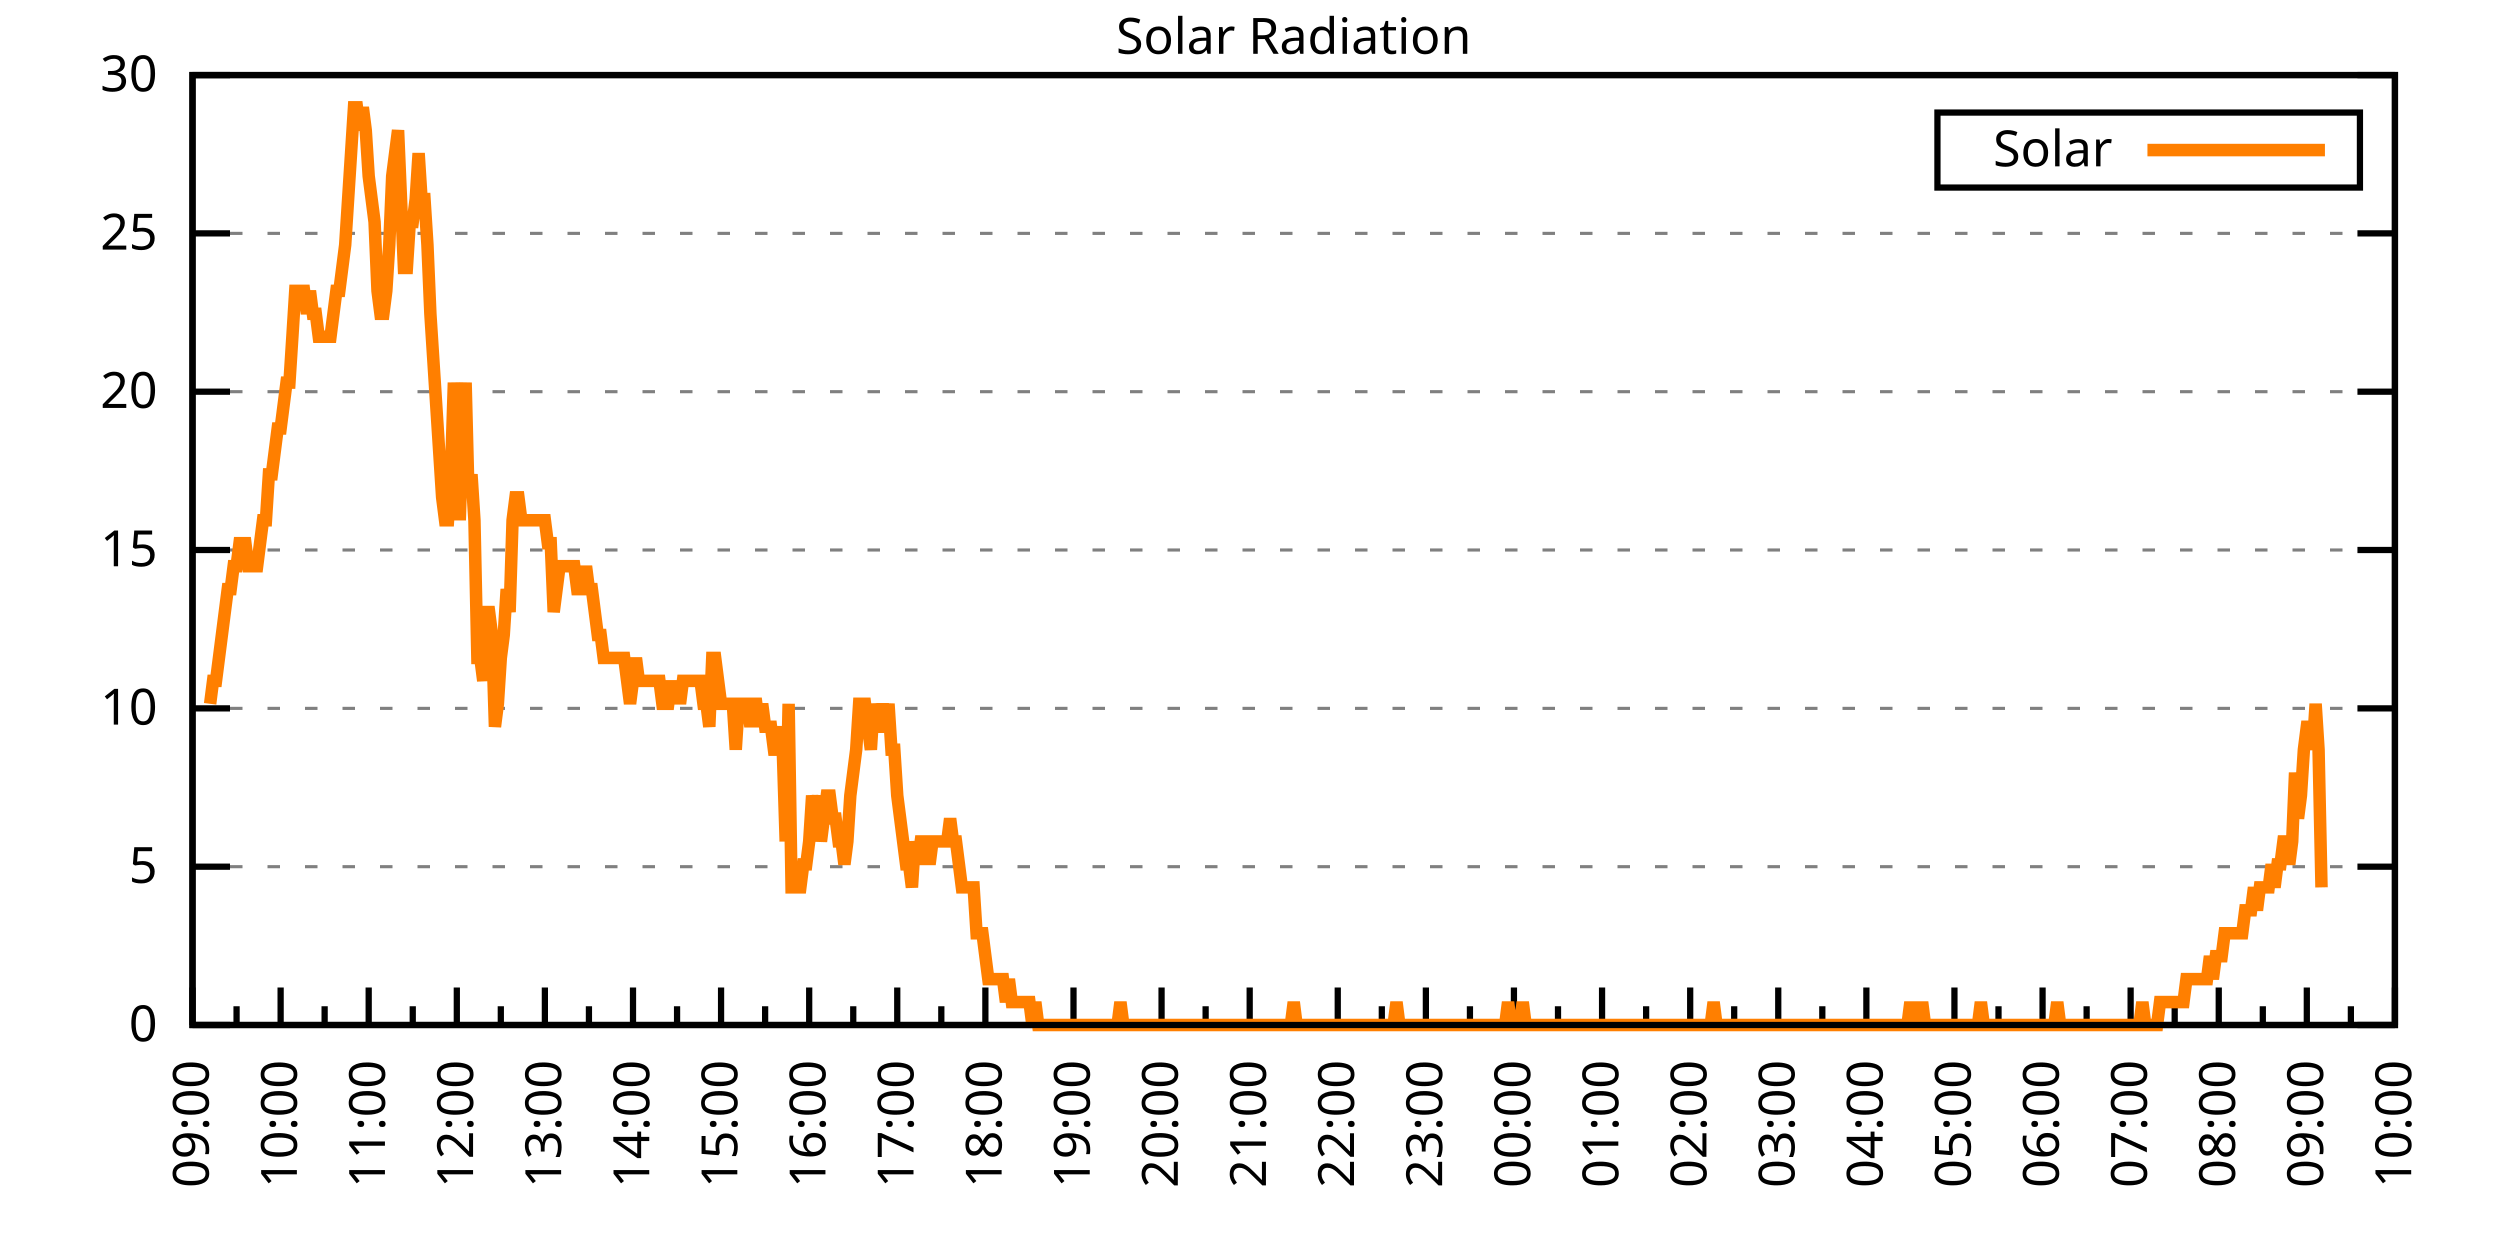
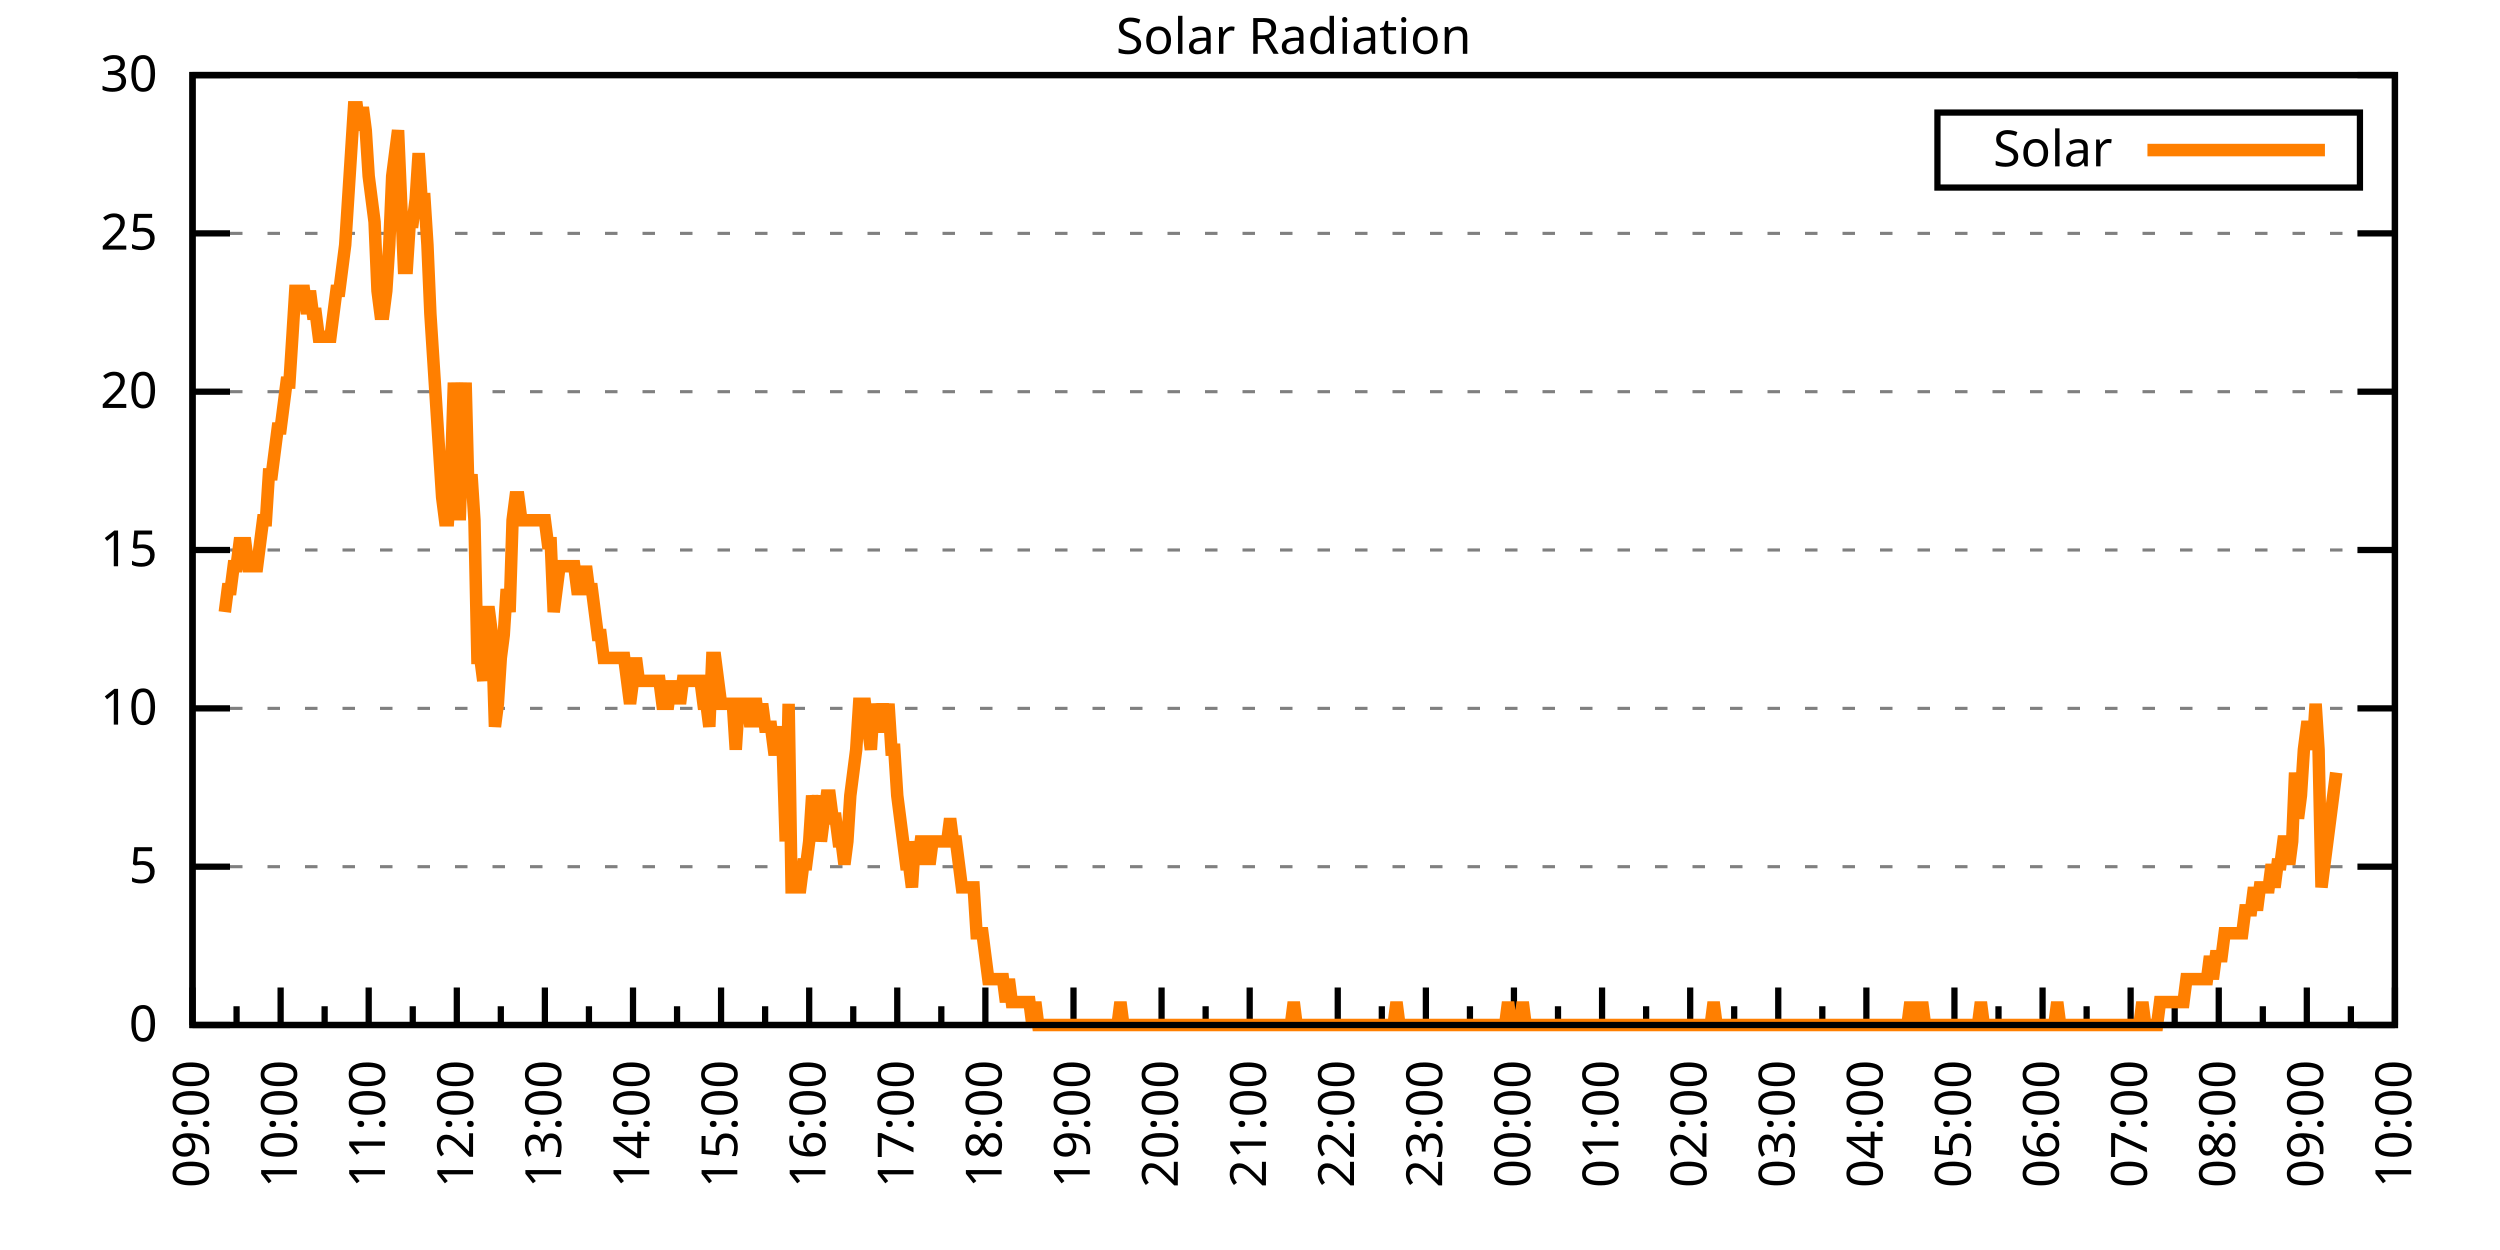
<svg xmlns="http://www.w3.org/2000/svg" xmlns:xlink="http://www.w3.org/1999/xlink" width="400" height="200" viewBox="0 0 400 200">
  <g id="gnuplot_canvas">
    <rect x="0" y="0" width="400" height="200" fill="none" />
    <defs>
      <circle id="gpDot" r="0.5" stroke-width="0.5" stroke="currentColor" />
      <path id="gpPt0" stroke-width="0.333" stroke="currentColor" d="M-1,0 h2 M0,-1 v2" />
      <path id="gpPt1" stroke-width="0.333" stroke="currentColor" d="M-1,-1 L1,1 M1,-1 L-1,1" />
      <path id="gpPt2" stroke-width="0.333" stroke="currentColor" d="M-1,0 L1,0 M0,-1 L0,1 M-1,-1 L1,1 M-1,1 L1,-1" />
      <rect id="gpPt3" stroke-width="0.333" stroke="currentColor" x="-1" y="-1" width="2" height="2" />
      <rect id="gpPt4" stroke-width="0.333" stroke="currentColor" fill="currentColor" x="-1" y="-1" width="2" height="2" />
      <circle id="gpPt5" stroke-width="0.333" stroke="currentColor" cx="0" cy="0" r="1" />
      <use xlink:href="#gpPt5" id="gpPt6" fill="currentColor" stroke="none" />
      <path id="gpPt7" stroke-width="0.333" stroke="currentColor" d="M0,-1.33 L-1.33,0.67 L1.33,0.67 z" />
      <use xlink:href="#gpPt7" id="gpPt8" fill="currentColor" stroke="none" />
      <use xlink:href="#gpPt7" id="gpPt9" stroke="currentColor" transform="rotate(180)" />
      <use xlink:href="#gpPt9" id="gpPt10" fill="currentColor" stroke="none" />
      <use xlink:href="#gpPt3" id="gpPt11" stroke="currentColor" transform="rotate(45)" />
      <use xlink:href="#gpPt11" id="gpPt12" fill="currentColor" stroke="none" />
      <path id="gpPt13" stroke-width="0.333" stroke="currentColor" d="M0,1.330 L1.265,0.411 L0.782,-1.067 L-0.782,-1.076 L-1.265,0.411 z" />
      <use xlink:href="#gpPt13" id="gpPt14" fill="currentColor" stroke="none" />
      <filter id="textbox" filterUnits="objectBoundingBox" x="0" y="0" height="1" width="1">
        <feFlood flood-color="white" flood-opacity="1" result="bgnd" />
        <feComposite in="SourceGraphic" in2="bgnd" operator="atop" />
      </filter>
      <filter id="greybox" filterUnits="objectBoundingBox" x="0" y="0" height="1" width="1">
        <feFlood flood-color="lightgrey" flood-opacity="1" result="grey" />
        <feComposite in="SourceGraphic" in2="grey" operator="atop" />
      </filter>
    </defs>
    <g fill="none" color="white" stroke="currentColor" stroke-width="1.00" stroke-linecap="butt" stroke-linejoin="miter">
</g>
    <g fill="none" color="black" stroke="currentColor" stroke-width="1.00" stroke-linecap="butt" stroke-linejoin="miter">
      <g stroke="none" shape-rendering="crispEdges">
        <polygon fill="rgb(255, 255, 255)" points="30.80,164.00 383.18,164.00 383.18,12.02 30.80,12.02 " />
      </g>
    </g>
    <g fill="none" color="black" stroke="currentColor" stroke-width="1.00" stroke-linecap="butt" stroke-linejoin="miter">
</g>
    <g fill="none" color="black" stroke="black" stroke-width="0.50" stroke-linecap="butt" stroke-linejoin="miter">
</g>
    <g fill="none" color="gray" stroke="currentColor" stroke-width="0.50" stroke-linecap="butt" stroke-linejoin="miter">
      <path stroke="gray" stroke-dasharray="2,4" class="gridline" d="M30.80,164.00 L383.19,164.00  " />
    </g>
    <g fill="none" color="gray" stroke="gray" stroke-width="1.00" stroke-linecap="butt" stroke-linejoin="miter">
</g>
    <g fill="none" color="black" stroke="currentColor" stroke-width="1.00" stroke-linecap="butt" stroke-linejoin="miter">
      <path stroke="black" d="M30.80,164.00 L36.80,164.00 M383.19,164.00 L377.19,164.00  " />
      <g transform="translate(25.20,166.60)" stroke="none" fill="black" font-family="Sans" font-size="8.00" text-anchor="end">
        <text>
          <tspan font-family="Sans"> 0</tspan>
        </text>
      </g>
    </g>
    <g fill="none" color="black" stroke="currentColor" stroke-width="1.00" stroke-linecap="butt" stroke-linejoin="miter">
</g>
    <g fill="none" color="black" stroke="black" stroke-width="0.50" stroke-linecap="butt" stroke-linejoin="miter">
</g>
    <g fill="none" color="gray" stroke="currentColor" stroke-width="0.50" stroke-linecap="butt" stroke-linejoin="miter">
      <path stroke="gray" stroke-dasharray="2,4" class="gridline" d="M30.80,138.67 L383.19,138.67  " />
    </g>
    <g fill="none" color="gray" stroke="gray" stroke-width="1.00" stroke-linecap="butt" stroke-linejoin="miter">
</g>
    <g fill="none" color="black" stroke="currentColor" stroke-width="1.00" stroke-linecap="butt" stroke-linejoin="miter">
      <path stroke="black" d="M30.80,138.67 L36.80,138.67 M383.19,138.67 L377.19,138.67  " />
      <g transform="translate(25.20,141.27)" stroke="none" fill="black" font-family="Sans" font-size="8.00" text-anchor="end">
        <text>
          <tspan font-family="Sans"> 5</tspan>
        </text>
      </g>
    </g>
    <g fill="none" color="black" stroke="currentColor" stroke-width="1.00" stroke-linecap="butt" stroke-linejoin="miter">
</g>
    <g fill="none" color="black" stroke="black" stroke-width="0.50" stroke-linecap="butt" stroke-linejoin="miter">
</g>
    <g fill="none" color="gray" stroke="currentColor" stroke-width="0.50" stroke-linecap="butt" stroke-linejoin="miter">
      <path stroke="gray" stroke-dasharray="2,4" class="gridline" d="M30.80,113.34 L383.19,113.34  " />
    </g>
    <g fill="none" color="gray" stroke="gray" stroke-width="1.00" stroke-linecap="butt" stroke-linejoin="miter">
</g>
    <g fill="none" color="black" stroke="currentColor" stroke-width="1.00" stroke-linecap="butt" stroke-linejoin="miter">
      <path stroke="black" d="M30.80,113.34 L36.80,113.34 M383.19,113.34 L377.19,113.34  " />
      <g transform="translate(25.20,115.94)" stroke="none" fill="black" font-family="Sans" font-size="8.00" text-anchor="end">
        <text>
          <tspan font-family="Sans"> 10</tspan>
        </text>
      </g>
    </g>
    <g fill="none" color="black" stroke="currentColor" stroke-width="1.00" stroke-linecap="butt" stroke-linejoin="miter">
</g>
    <g fill="none" color="black" stroke="black" stroke-width="0.50" stroke-linecap="butt" stroke-linejoin="miter">
</g>
    <g fill="none" color="gray" stroke="currentColor" stroke-width="0.50" stroke-linecap="butt" stroke-linejoin="miter">
      <path stroke="gray" stroke-dasharray="2,4" class="gridline" d="M30.80,88.00 L383.19,88.00  " />
    </g>
    <g fill="none" color="gray" stroke="gray" stroke-width="1.00" stroke-linecap="butt" stroke-linejoin="miter">
</g>
    <g fill="none" color="black" stroke="currentColor" stroke-width="1.00" stroke-linecap="butt" stroke-linejoin="miter">
      <path stroke="black" d="M30.80,88.00 L36.80,88.00 M383.19,88.00 L377.19,88.00  " />
      <g transform="translate(25.20,90.60)" stroke="none" fill="black" font-family="Sans" font-size="8.00" text-anchor="end">
        <text>
          <tspan font-family="Sans"> 15</tspan>
        </text>
      </g>
    </g>
    <g fill="none" color="black" stroke="currentColor" stroke-width="1.00" stroke-linecap="butt" stroke-linejoin="miter">
</g>
    <g fill="none" color="black" stroke="black" stroke-width="0.50" stroke-linecap="butt" stroke-linejoin="miter">
</g>
    <g fill="none" color="gray" stroke="currentColor" stroke-width="0.50" stroke-linecap="butt" stroke-linejoin="miter">
      <path stroke="gray" stroke-dasharray="2,4" class="gridline" d="M30.80,62.67 L383.19,62.67  " />
    </g>
    <g fill="none" color="gray" stroke="gray" stroke-width="1.00" stroke-linecap="butt" stroke-linejoin="miter">
</g>
    <g fill="none" color="black" stroke="currentColor" stroke-width="1.00" stroke-linecap="butt" stroke-linejoin="miter">
      <path stroke="black" d="M30.80,62.67 L36.80,62.67 M383.19,62.67 L377.19,62.67  " />
      <g transform="translate(25.20,65.27)" stroke="none" fill="black" font-family="Sans" font-size="8.00" text-anchor="end">
        <text>
          <tspan font-family="Sans"> 20</tspan>
        </text>
      </g>
    </g>
    <g fill="none" color="black" stroke="currentColor" stroke-width="1.00" stroke-linecap="butt" stroke-linejoin="miter">
</g>
    <g fill="none" color="black" stroke="black" stroke-width="0.50" stroke-linecap="butt" stroke-linejoin="miter">
</g>
    <g fill="none" color="gray" stroke="currentColor" stroke-width="0.50" stroke-linecap="butt" stroke-linejoin="miter">
      <path stroke="gray" stroke-dasharray="2,4" class="gridline" d="M30.80,37.34 L383.19,37.34  " />
    </g>
    <g fill="none" color="gray" stroke="gray" stroke-width="1.00" stroke-linecap="butt" stroke-linejoin="miter">
</g>
    <g fill="none" color="black" stroke="currentColor" stroke-width="1.00" stroke-linecap="butt" stroke-linejoin="miter">
      <path stroke="black" d="M30.80,37.34 L36.80,37.34 M383.19,37.34 L377.19,37.34  " />
      <g transform="translate(25.20,39.94)" stroke="none" fill="black" font-family="Sans" font-size="8.00" text-anchor="end">
        <text>
          <tspan font-family="Sans"> 25</tspan>
        </text>
      </g>
    </g>
    <g fill="none" color="black" stroke="currentColor" stroke-width="1.00" stroke-linecap="butt" stroke-linejoin="miter">
</g>
    <g fill="none" color="black" stroke="black" stroke-width="0.50" stroke-linecap="butt" stroke-linejoin="miter">
</g>
    <g fill="none" color="gray" stroke="currentColor" stroke-width="0.50" stroke-linecap="butt" stroke-linejoin="miter">
      <path stroke="gray" stroke-dasharray="2,4" class="gridline" d="M30.80,12.01 L383.19,12.01  " />
    </g>
    <g fill="none" color="gray" stroke="gray" stroke-width="1.00" stroke-linecap="butt" stroke-linejoin="miter">
</g>
    <g fill="none" color="black" stroke="currentColor" stroke-width="1.00" stroke-linecap="butt" stroke-linejoin="miter">
      <path stroke="black" d="M30.80,12.01 L36.80,12.01 M383.19,12.01 L377.19,12.01  " />
      <g transform="translate(25.20,14.61)" stroke="none" fill="black" font-family="Sans" font-size="8.00" text-anchor="end">
        <text>
          <tspan font-family="Sans"> 30</tspan>
        </text>
      </g>
    </g>
    <g fill="none" color="black" stroke="currentColor" stroke-width="1.00" stroke-linecap="butt" stroke-linejoin="miter">
      <path stroke="black" d="M30.80,164.00 L30.80,158.00  " />
      <g transform="translate(33.40,169.60) rotate(270)" stroke="none" fill="black" font-family="Sans" font-size="8.00" text-anchor="end">
        <text>
          <tspan font-family="Sans">09:00</tspan>
        </text>
      </g>
    </g>
    <g fill="none" color="black" stroke="currentColor" stroke-width="1.00" stroke-linecap="butt" stroke-linejoin="miter">
      <path stroke="black" d="M37.85,164.00 L37.85,161.00 M44.90,164.00 L44.90,158.00  " />
      <g transform="translate(47.50,169.60) rotate(270)" stroke="none" fill="black" font-family="Sans" font-size="8.00" text-anchor="end">
        <text>
          <tspan font-family="Sans">10:00</tspan>
        </text>
      </g>
    </g>
    <g fill="none" color="black" stroke="currentColor" stroke-width="1.00" stroke-linecap="butt" stroke-linejoin="miter">
      <path stroke="black" d="M51.94,164.00 L51.94,161.00 M58.99,164.00 L58.99,158.00  " />
      <g transform="translate(61.59,169.60) rotate(270)" stroke="none" fill="black" font-family="Sans" font-size="8.00" text-anchor="end">
        <text>
          <tspan font-family="Sans">11:00</tspan>
        </text>
      </g>
    </g>
    <g fill="none" color="black" stroke="currentColor" stroke-width="1.00" stroke-linecap="butt" stroke-linejoin="miter">
      <path stroke="black" d="M66.04,164.00 L66.04,161.00 M73.09,164.00 L73.09,158.00  " />
      <g transform="translate(75.69,169.60) rotate(270)" stroke="none" fill="black" font-family="Sans" font-size="8.00" text-anchor="end">
        <text>
          <tspan font-family="Sans">12:00</tspan>
        </text>
      </g>
    </g>
    <g fill="none" color="black" stroke="currentColor" stroke-width="1.00" stroke-linecap="butt" stroke-linejoin="miter">
      <path stroke="black" d="M80.13,164.00 L80.13,161.00 M87.18,164.00 L87.18,158.00  " />
      <g transform="translate(89.78,169.60) rotate(270)" stroke="none" fill="black" font-family="Sans" font-size="8.00" text-anchor="end">
        <text>
          <tspan font-family="Sans">13:00</tspan>
        </text>
      </g>
    </g>
    <g fill="none" color="black" stroke="currentColor" stroke-width="1.00" stroke-linecap="butt" stroke-linejoin="miter">
      <path stroke="black" d="M94.23,164.00 L94.23,161.00 M101.28,164.00 L101.28,158.00  " />
      <g transform="translate(103.88,169.60) rotate(270)" stroke="none" fill="black" font-family="Sans" font-size="8.00" text-anchor="end">
        <text>
          <tspan font-family="Sans">14:00</tspan>
        </text>
      </g>
    </g>
    <g fill="none" color="black" stroke="currentColor" stroke-width="1.00" stroke-linecap="butt" stroke-linejoin="miter">
      <path stroke="black" d="M108.33,164.00 L108.33,161.00 M115.37,164.00 L115.37,158.00  " />
      <g transform="translate(117.97,169.60) rotate(270)" stroke="none" fill="black" font-family="Sans" font-size="8.00" text-anchor="end">
        <text>
          <tspan font-family="Sans">15:00</tspan>
        </text>
      </g>
    </g>
    <g fill="none" color="black" stroke="currentColor" stroke-width="1.00" stroke-linecap="butt" stroke-linejoin="miter">
      <path stroke="black" d="M122.42,164.00 L122.42,161.00 M129.47,164.00 L129.47,158.00  " />
      <g transform="translate(132.07,169.60) rotate(270)" stroke="none" fill="black" font-family="Sans" font-size="8.00" text-anchor="end">
        <text>
          <tspan font-family="Sans">16:00</tspan>
        </text>
      </g>
    </g>
    <g fill="none" color="black" stroke="currentColor" stroke-width="1.00" stroke-linecap="butt" stroke-linejoin="miter">
      <path stroke="black" d="M136.52,164.00 L136.52,161.00 M143.56,164.00 L143.56,158.00  " />
      <g transform="translate(146.16,169.60) rotate(270)" stroke="none" fill="black" font-family="Sans" font-size="8.00" text-anchor="end">
        <text>
          <tspan font-family="Sans">17:00</tspan>
        </text>
      </g>
    </g>
    <g fill="none" color="black" stroke="currentColor" stroke-width="1.00" stroke-linecap="butt" stroke-linejoin="miter">
      <path stroke="black" d="M150.61,164.00 L150.61,161.00 M157.66,164.00 L157.66,158.00  " />
      <g transform="translate(160.26,169.60) rotate(270)" stroke="none" fill="black" font-family="Sans" font-size="8.00" text-anchor="end">
        <text>
          <tspan font-family="Sans">18:00</tspan>
        </text>
      </g>
    </g>
    <g fill="none" color="black" stroke="currentColor" stroke-width="1.00" stroke-linecap="butt" stroke-linejoin="miter">
      <path stroke="black" d="M164.71,164.00 L164.71,161.00 M171.76,164.00 L171.76,158.00  " />
      <g transform="translate(174.36,169.60) rotate(270)" stroke="none" fill="black" font-family="Sans" font-size="8.00" text-anchor="end">
        <text>
          <tspan font-family="Sans">19:00</tspan>
        </text>
      </g>
    </g>
    <g fill="none" color="black" stroke="currentColor" stroke-width="1.00" stroke-linecap="butt" stroke-linejoin="miter">
      <path stroke="black" d="M178.80,164.00 L178.80,161.00 M185.85,164.00 L185.85,158.00  " />
      <g transform="translate(188.45,169.60) rotate(270)" stroke="none" fill="black" font-family="Sans" font-size="8.00" text-anchor="end">
        <text>
          <tspan font-family="Sans">20:00</tspan>
        </text>
      </g>
    </g>
    <g fill="none" color="black" stroke="currentColor" stroke-width="1.00" stroke-linecap="butt" stroke-linejoin="miter">
      <path stroke="black" d="M192.90,164.00 L192.90,161.00 M199.95,164.00 L199.95,158.00  " />
      <g transform="translate(202.55,169.60) rotate(270)" stroke="none" fill="black" font-family="Sans" font-size="8.00" text-anchor="end">
        <text>
          <tspan font-family="Sans">21:00</tspan>
        </text>
      </g>
    </g>
    <g fill="none" color="black" stroke="currentColor" stroke-width="1.00" stroke-linecap="butt" stroke-linejoin="miter">
      <path stroke="black" d="M207.00,164.00 L207.00,161.00 M214.04,164.00 L214.04,158.00  " />
      <g transform="translate(216.64,169.60) rotate(270)" stroke="none" fill="black" font-family="Sans" font-size="8.00" text-anchor="end">
        <text>
          <tspan font-family="Sans">22:00</tspan>
        </text>
      </g>
    </g>
    <g fill="none" color="black" stroke="currentColor" stroke-width="1.00" stroke-linecap="butt" stroke-linejoin="miter">
      <path stroke="black" d="M221.09,164.00 L221.09,161.00 M228.14,164.00 L228.14,158.00  " />
      <g transform="translate(230.74,169.60) rotate(270)" stroke="none" fill="black" font-family="Sans" font-size="8.00" text-anchor="end">
        <text>
          <tspan font-family="Sans">23:00</tspan>
        </text>
      </g>
    </g>
    <g fill="none" color="black" stroke="currentColor" stroke-width="1.00" stroke-linecap="butt" stroke-linejoin="miter">
      <path stroke="black" d="M235.19,164.00 L235.19,161.00 M242.23,164.00 L242.23,158.00  " />
      <g transform="translate(244.83,169.60) rotate(270)" stroke="none" fill="black" font-family="Sans" font-size="8.00" text-anchor="end">
        <text>
          <tspan font-family="Sans">00:00</tspan>
        </text>
      </g>
    </g>
    <g fill="none" color="black" stroke="currentColor" stroke-width="1.00" stroke-linecap="butt" stroke-linejoin="miter">
      <path stroke="black" d="M249.28,164.00 L249.28,161.00 M256.33,164.00 L256.33,158.00  " />
      <g transform="translate(258.93,169.60) rotate(270)" stroke="none" fill="black" font-family="Sans" font-size="8.00" text-anchor="end">
        <text>
          <tspan font-family="Sans">01:00</tspan>
        </text>
      </g>
    </g>
    <g fill="none" color="black" stroke="currentColor" stroke-width="1.00" stroke-linecap="butt" stroke-linejoin="miter">
      <path stroke="black" d="M263.38,164.00 L263.38,161.00 M270.43,164.00 L270.43,158.00  " />
      <g transform="translate(273.03,169.60) rotate(270)" stroke="none" fill="black" font-family="Sans" font-size="8.00" text-anchor="end">
        <text>
          <tspan font-family="Sans">02:00</tspan>
        </text>
      </g>
    </g>
    <g fill="none" color="black" stroke="currentColor" stroke-width="1.00" stroke-linecap="butt" stroke-linejoin="miter">
      <path stroke="black" d="M277.47,164.00 L277.47,161.00 M284.52,164.00 L284.52,158.00  " />
      <g transform="translate(287.12,169.60) rotate(270)" stroke="none" fill="black" font-family="Sans" font-size="8.00" text-anchor="end">
        <text>
          <tspan font-family="Sans">03:00</tspan>
        </text>
      </g>
    </g>
    <g fill="none" color="black" stroke="currentColor" stroke-width="1.00" stroke-linecap="butt" stroke-linejoin="miter">
      <path stroke="black" d="M291.57,164.00 L291.57,161.00 M298.62,164.00 L298.62,158.00  " />
      <g transform="translate(301.22,169.60) rotate(270)" stroke="none" fill="black" font-family="Sans" font-size="8.00" text-anchor="end">
        <text>
          <tspan font-family="Sans">04:00</tspan>
        </text>
      </g>
    </g>
    <g fill="none" color="black" stroke="currentColor" stroke-width="1.00" stroke-linecap="butt" stroke-linejoin="miter">
      <path stroke="black" d="M305.66,164.00 L305.66,161.00 M312.71,164.00 L312.71,158.00  " />
      <g transform="translate(315.31,169.60) rotate(270)" stroke="none" fill="black" font-family="Sans" font-size="8.00" text-anchor="end">
        <text>
          <tspan font-family="Sans">05:00</tspan>
        </text>
      </g>
    </g>
    <g fill="none" color="black" stroke="currentColor" stroke-width="1.00" stroke-linecap="butt" stroke-linejoin="miter">
      <path stroke="black" d="M319.76,164.00 L319.76,161.00 M326.81,164.00 L326.81,158.00  " />
      <g transform="translate(329.41,169.60) rotate(270)" stroke="none" fill="black" font-family="Sans" font-size="8.00" text-anchor="end">
        <text>
          <tspan font-family="Sans">06:00</tspan>
        </text>
      </g>
    </g>
    <g fill="none" color="black" stroke="currentColor" stroke-width="1.00" stroke-linecap="butt" stroke-linejoin="miter">
      <path stroke="black" d="M333.86,164.00 L333.86,161.00 M340.90,164.00 L340.90,158.00  " />
      <g transform="translate(343.50,169.60) rotate(270)" stroke="none" fill="black" font-family="Sans" font-size="8.00" text-anchor="end">
        <text>
          <tspan font-family="Sans">07:00</tspan>
        </text>
      </g>
    </g>
    <g fill="none" color="black" stroke="currentColor" stroke-width="1.00" stroke-linecap="butt" stroke-linejoin="miter">
      <path stroke="black" d="M347.95,164.00 L347.95,161.00 M355.00,164.00 L355.00,158.00  " />
      <g transform="translate(357.60,169.60) rotate(270)" stroke="none" fill="black" font-family="Sans" font-size="8.00" text-anchor="end">
        <text>
          <tspan font-family="Sans">08:00</tspan>
        </text>
      </g>
    </g>
    <g fill="none" color="black" stroke="currentColor" stroke-width="1.00" stroke-linecap="butt" stroke-linejoin="miter">
      <path stroke="black" d="M362.05,164.00 L362.05,161.00 M369.09,164.00 L369.09,158.00  " />
      <g transform="translate(371.69,169.60) rotate(270)" stroke="none" fill="black" font-family="Sans" font-size="8.00" text-anchor="end">
        <text>
          <tspan font-family="Sans">09:00</tspan>
        </text>
      </g>
    </g>
    <g fill="none" color="black" stroke="currentColor" stroke-width="1.00" stroke-linecap="butt" stroke-linejoin="miter">
      <path stroke="black" d="M376.14,164.00 L376.14,161.00 M383.19,164.00 L383.19,158.00  " />
      <g transform="translate(385.79,169.60) rotate(270)" stroke="none" fill="black" font-family="Sans" font-size="8.00" text-anchor="end">
        <text>
          <tspan font-family="Sans">10:00</tspan>
        </text>
      </g>
    </g>
    <g fill="none" color="black" stroke="currentColor" stroke-width="1.00" stroke-linecap="butt" stroke-linejoin="miter">
</g>
    <g fill="none" color="black" stroke="currentColor" stroke-width="1.00" stroke-linecap="butt" stroke-linejoin="miter">
      <path stroke="black" d="M30.80,12.01 L30.80,164.00 L383.19,164.00 L383.19,12.01 L30.80,12.01 Z  " />
    </g>
    <g fill="none" color="black" stroke="currentColor" stroke-width="1.00" stroke-linecap="butt" stroke-linejoin="miter">
      <g transform="translate(6.80,88.01) rotate(270)" stroke="none" fill="black" font-family="Sans" font-size="8.00" text-anchor="middle">
        <text />
      </g>
    </g>
    <g fill="none" color="black" stroke="currentColor" stroke-width="1.00" stroke-linecap="butt" stroke-linejoin="miter">
</g>
    <g fill="none" color="black" stroke="currentColor" stroke-width="1.00" stroke-linecap="butt" stroke-linejoin="miter">
      <path stroke="black" d="M309.99,30.01 L309.99,18.01 L377.59,18.01 L377.59,30.01 L309.99,30.01 Z  " />
    </g>
    <g id="Solar_Radiation_plot_1">
      <g fill="none" color="white" stroke="black" stroke-width="2.00" stroke-linecap="butt" stroke-linejoin="miter">
</g>
      <g fill="none" color="black" stroke="currentColor" stroke-width="2.00" stroke-linecap="butt" stroke-linejoin="miter">
        <g transform="translate(337.99,26.61)" stroke="none" fill="black" font-family="Sans" font-size="8.00" text-anchor="end">
          <text>
            <tspan font-family="Sans">Solar</tspan>
          </text>
        </g>
      </g>
      <g fill="none" color="black" stroke="currentColor" stroke-width="2.00" stroke-linecap="butt" stroke-linejoin="miter">
-         <path stroke="rgb(255, 127,   0)" d="M343.59,24.01 L371.99,24.01 M33.62,112.61 L34.09,108.94 L34.56,108.94 L35.03,105.27 L35.50,101.60 L35.97,97.93   L36.44,94.26 L36.91,94.26 L37.38,90.59 L37.85,90.59 L38.32,86.91 L38.79,86.91 L39.26,86.91 L39.73,90.59   L40.20,90.59 L40.67,90.59 L41.14,90.59 L41.61,86.91 L42.08,83.24 L42.55,83.24 L43.02,75.90 L43.49,75.90   L43.96,72.23 L44.43,68.56 L44.90,68.56 L45.37,64.89 L45.84,61.22 L46.31,61.22 L46.78,53.88 L47.24,46.54   L47.71,46.54 L48.18,46.54 L48.65,46.54 L49.12,50.21 L49.59,46.54 L50.06,50.21 L50.53,50.21 L51.00,53.88   L51.47,53.88 L51.94,53.88 L52.41,53.88 L52.88,53.88 L53.35,50.21 L53.82,46.54 L54.29,46.54 L54.76,42.87   L55.23,39.19 L55.70,31.85 L56.17,24.51 L56.64,17.17 L57.11,17.17 L57.58,20.84 L58.05,17.17 L58.52,20.84   L58.99,28.18 L59.46,31.85 L59.93,35.52 L60.40,46.54 L60.87,50.21 L61.34,50.21 L61.81,46.54 L62.28,39.19   L62.75,28.18 L63.22,24.51 L63.69,20.84 L64.16,31.85 L64.63,42.87 L65.10,42.87 L65.57,35.52 L66.04,35.52   L66.51,31.85 L66.98,24.51 L67.45,31.85 L67.92,31.85 L68.39,39.19 L68.86,50.21 L69.33,57.55 L69.80,64.89   L70.27,72.23 L70.74,79.57 L71.21,83.24 L71.68,83.24 L72.15,75.90 L72.62,61.22 L73.09,68.56 L73.56,83.24   L74.03,68.56 L74.50,61.22 L74.97,79.57 L75.44,75.90 L75.91,83.24 L76.38,105.27 L76.85,105.27 L77.32,108.94   L77.79,97.93 L78.26,97.93 L78.73,101.60 L79.19,116.28 L79.66,112.61 L80.13,105.27 L80.60,101.60 L81.07,94.26   L81.54,97.93 L82.01,83.24 L82.48,79.57 L82.95,79.57 L83.42,83.24 L83.89,83.24 L84.36,83.24 L84.83,83.24   L85.30,83.24 L85.77,83.24 L86.24,83.24 L86.71,83.24 L87.18,83.24 L87.65,86.91 L88.12,86.91 L88.59,97.93   L89.06,94.26 L89.53,90.59 L90.00,90.59 L90.47,90.59 L90.94,90.59 L91.41,90.59 L91.88,90.59 L92.35,94.26   L92.82,94.26 L93.29,94.26 L93.76,90.59 L94.23,94.26 L94.70,94.26 L95.17,97.93 L95.64,101.60 L96.11,101.60   L96.58,105.27 L97.05,105.27 L97.52,105.27 L97.99,105.27 L98.46,105.27 L98.93,105.27 L99.40,105.27 L99.87,105.27   L100.34,108.94 L100.81,112.61 L101.28,108.94 L101.75,105.27 L102.22,108.94 L102.69,108.94 L103.16,108.94 L103.63,108.94   L104.10,108.94 L104.57,108.94 L105.04,108.94 L105.51,108.94 L105.98,112.61 L106.45,112.61 L106.92,112.61 L107.39,108.94   L107.86,112.61 L108.33,108.94 L108.80,112.61 L109.27,108.94 L109.74,108.94 L110.21,108.94 L110.68,108.94 L111.14,108.94   L111.61,108.94 L112.08,108.94 L112.55,112.61 L113.02,112.61 L113.49,116.28 L113.96,105.27 L114.43,105.27 L114.90,108.94   L115.37,112.61 L115.84,112.61 L116.31,112.61 L116.78,112.61 L117.25,112.61 L117.72,119.95 L118.19,112.61 L118.66,112.61   L119.13,112.61 L119.60,112.61 L120.07,116.28 L120.54,112.61 L121.01,112.61 L121.48,116.28 L121.95,112.61 L122.42,116.28   L122.89,116.28 L123.36,116.28 L123.83,119.95 L124.30,119.95 L124.77,116.28 L125.24,119.95 L125.71,134.63 L126.18,112.61   L126.65,141.98 L127.12,141.98 L127.59,141.98 L128.06,141.98 L128.53,138.30 L129.00,138.30 L129.47,134.63 L129.94,127.29   L130.41,130.96 L130.88,127.29 L131.35,134.63 L131.82,130.96 L132.29,127.29 L132.76,127.29 L133.23,130.96 L133.70,130.96   L134.17,134.63 L134.64,134.63 L135.11,138.30 L135.58,134.63 L136.05,127.29 L136.52,123.62 L136.99,119.95 L137.46,112.61   L137.93,112.61 L138.40,112.61 L138.87,116.28 L139.34,119.95 L139.81,112.61 L140.28,116.28 L140.75,116.28 L141.22,112.61   L141.69,116.28 L142.16,112.61 L142.63,119.95 L143.09,119.95 L143.56,127.29 L144.03,130.96 L144.50,134.63 L144.97,138.30   L145.44,138.30 L145.91,141.98 L146.38,134.63 L146.85,138.30 L147.32,134.63 L147.79,134.63 L148.26,134.63 L148.73,138.30   L149.20,134.63 L149.67,134.63 L150.14,134.63 L150.61,134.63 L151.08,134.63 L151.55,134.63 L152.02,130.96 L152.49,134.63   L152.96,134.63 L153.43,138.30 L153.90,141.98 L154.37,141.98 L154.84,141.98 L155.31,141.98 L155.78,141.98 L156.25,149.32   L156.72,149.32 L157.19,149.32 L157.66,152.99 L158.13,156.66 L158.60,156.66 L159.07,156.66 L159.54,156.66 L160.01,156.66   L160.48,156.66 L160.95,160.33 L161.42,156.66 L161.89,160.33 L162.36,160.33 L162.83,160.33 L163.30,160.33 L163.77,160.33   L164.24,160.33 L164.71,160.33 L165.18,164.00 L165.65,160.33 L166.12,164.00 L166.59,164.00 L167.06,164.00 L167.53,164.00   L168.00,164.00 L168.47,164.00 L168.94,164.00 L169.41,164.00 L169.88,164.00 L170.35,164.00 L170.82,164.00 L171.29,164.00   L171.76,164.00 L172.23,164.00 L172.70,164.00 L173.17,164.00 L173.64,164.00 L174.11,164.00 L174.58,164.00 L175.04,164.00   L175.51,164.00 L175.98,164.00 L176.45,164.00 L176.92,164.00 L177.39,164.00 L177.86,164.00 L178.33,164.00 L178.80,164.00   L179.27,160.33 L179.74,164.00 L180.21,164.00 L180.68,164.00 L181.15,164.00 L181.62,164.00 L182.09,164.00 L182.56,164.00   L183.03,164.00 L183.50,164.00 L183.97,164.00 L184.44,164.00 L184.91,164.00 L185.38,164.00 L185.85,164.00 L186.32,164.00   L186.79,164.00 L187.26,164.00 L187.73,164.00 L188.20,164.00 L188.67,164.00 L189.14,164.00 L189.61,164.00 L190.08,164.00   L190.55,164.00 L191.02,164.00 L191.49,164.00 L191.96,164.00 L192.43,164.00 L192.90,164.00 L193.37,164.00 L193.84,164.00   L194.31,164.00 L194.78,164.00 L195.25,164.00 L195.72,164.00 L196.19,164.00 L196.66,164.00 L197.13,164.00 L197.60,164.00   L198.07,164.00 L198.54,164.00 L199.01,164.00 L199.48,164.00 L199.95,164.00 L200.42,164.00 L200.89,164.00 L201.36,164.00   L201.83,164.00 L202.30,164.00 L202.77,164.00 L203.24,164.00 L203.71,164.00 L204.18,164.00 L204.65,164.00 L205.12,164.00   L205.59,164.00 L206.06,164.00 L206.53,164.00 L207.00,160.33 L207.46,164.00 L207.93,164.00 L208.40,164.00 L208.87,164.00   L209.34,164.00 L209.81,164.00 L210.28,164.00 L210.75,164.00 L211.22,164.00 L211.69,164.00 L212.16,164.00 L212.63,164.00   L213.10,164.00 L213.57,164.00 L214.04,164.00 L214.51,164.00 L214.98,164.00 L215.45,164.00 L215.92,164.00 L216.39,164.00   L216.86,164.00 L217.33,164.00 L217.80,164.00 L218.27,164.00 L218.74,164.00 L219.21,164.00 L219.68,164.00 L220.15,164.00   L220.62,164.00 L221.09,164.00 L221.56,164.00 L222.03,164.00 L222.50,164.00 L222.97,164.00 L223.44,160.33 L223.91,164.00   L224.38,164.00 L224.85,164.00 L225.32,164.00 L225.79,164.00 L226.26,164.00 L226.73,164.00 L227.20,164.00 L227.67,164.00   L228.14,164.00 L228.61,164.00 L229.08,164.00 L229.55,164.00 L230.02,164.00 L230.49,164.00 L230.96,164.00 L231.43,164.00   L231.90,164.00 L232.37,164.00 L232.84,164.00 L233.31,164.00 L233.78,164.00 L234.25,164.00 L234.72,164.00 L235.19,164.00   L235.66,164.00 L236.13,164.00 L236.60,164.00 L237.07,164.00 L237.54,164.00 L238.01,164.00 L238.48,164.00 L238.95,164.00   L239.41,164.00 L239.88,164.00 L240.35,164.00 L240.82,164.00 L241.29,160.33 L241.76,164.00 L242.23,164.00 L242.70,164.00   L243.17,164.00 L243.64,160.33 L244.11,164.00 L244.58,164.00 L245.05,164.00 L245.52,164.00 L245.99,164.00 L246.46,164.00   L246.93,164.00 L247.40,164.00 L247.87,164.00 L248.34,164.00 L248.81,164.00 L249.28,164.00 L249.75,164.00 L250.22,164.00   L250.69,164.00 L251.16,164.00 L251.63,164.00 L252.10,164.00 L252.57,164.00 L253.04,164.00 L253.51,164.00 L253.98,164.00   L254.45,164.00 L254.92,164.00 L255.39,164.00 L255.86,164.00 L256.33,164.00 L256.80,164.00 L257.27,164.00 L257.74,164.00   L258.21,164.00 L258.68,164.00 L259.15,164.00 L259.62,164.00 L260.09,164.00 L260.56,164.00 L261.03,164.00 L261.50,164.00   L261.97,164.00 L262.44,164.00 L262.91,164.00 L263.38,164.00 L263.85,164.00 L264.32,164.00 L264.79,164.00 L265.26,164.00   L265.73,164.00 L266.20,164.00 L266.67,164.00 L267.14,164.00 L267.61,164.00 L268.08,164.00 L268.55,164.00 L269.02,164.00   L269.49,164.00 L269.96,164.00 L270.43,164.00 L270.90,164.00 L271.36,164.00 L271.83,164.00 L272.30,164.00 L272.77,164.00   L273.24,164.00 L273.71,164.00 L274.18,160.33 L274.65,164.00 L275.12,164.00 L275.59,164.00 L276.06,164.00 L276.53,164.00   L277.00,164.00 L277.47,164.00 L277.94,164.00 L278.41,164.00 L278.88,164.00 L279.35,164.00 L279.82,164.00 L280.29,164.00   L280.76,164.00 L281.23,164.00 L281.70,164.00 L282.17,164.00 L282.64,164.00 L283.11,164.00 L283.58,164.00 L284.05,164.00   L284.52,164.00 L284.99,164.00 L285.46,164.00 L285.93,164.00 L286.40,164.00 L286.87,164.00 L287.34,164.00 L287.81,164.00   L288.28,164.00 L288.75,164.00 L289.22,164.00 L289.69,164.00 L290.16,164.00 L290.63,164.00 L291.10,164.00 L291.57,164.00   L292.04,164.00 L292.51,164.00 L292.98,164.00 L293.45,164.00 L293.92,164.00 L294.39,164.00 L294.86,164.00 L295.33,164.00   L295.80,164.00 L296.27,164.00 L296.74,164.00 L297.21,164.00 L297.68,164.00 L298.15,164.00 L298.62,164.00 L299.09,164.00   L299.56,164.00 L300.03,164.00 L300.50,164.00 L300.97,164.00 L301.44,164.00 L301.91,164.00 L302.38,164.00 L302.85,164.00   L303.31,164.00 L303.78,164.00 L304.25,164.00 L304.72,164.00 L305.19,164.00 L305.66,160.33 L306.13,164.00 L306.60,164.00   L307.07,164.00 L307.54,160.33 L308.01,164.00 L308.48,164.00 L308.95,164.00 L309.42,164.00 L309.89,164.00 L310.36,164.00   L310.83,164.00 L311.30,164.00 L311.77,164.00 L312.24,164.00 L312.71,164.00 L313.18,164.00 L313.65,164.00 L314.12,164.00   L314.59,164.00 L315.06,164.00 L315.53,164.00 L316.00,164.00 L316.47,164.00 L316.94,160.33 L317.41,164.00 L317.88,164.00   L318.35,164.00 L318.82,164.00 L319.29,164.00 L319.76,164.00 L320.23,164.00 L320.70,164.00 L321.17,164.00 L321.64,164.00   L322.11,164.00 L322.58,164.00 L323.05,164.00 L323.52,164.00 L323.99,164.00 L324.46,164.00 L324.93,164.00 L325.40,164.00   L325.87,164.00 L326.34,164.00 L326.81,164.00 L327.28,164.00 L327.75,164.00 L328.22,164.00 L328.69,164.00 L329.16,160.33   L329.63,164.00 L330.10,164.00 L330.57,164.00 L331.04,164.00 L331.51,164.00 L331.98,164.00 L332.45,164.00 L332.92,164.00   L333.39,164.00 L333.86,164.00 L334.33,164.00 L334.80,164.00 L335.26,164.00 L335.73,164.00 L336.20,164.00 L336.67,164.00   L337.14,164.00 L337.61,164.00 L338.08,164.00 L338.55,164.00 L339.02,164.00 L339.49,164.00 L339.96,164.00 L340.43,164.00   L340.90,164.00 L341.37,164.00 L341.84,164.00 L342.31,164.00 L342.78,160.33 L343.25,164.00 L343.72,164.00 L344.19,164.00   L344.66,164.00 L345.13,164.00 L345.60,160.33 L346.07,160.33 L346.54,160.33 L347.01,160.33 L347.48,160.33 L347.95,160.33   L348.42,160.33 L348.89,160.33 L349.36,160.33 L349.83,156.66 L350.30,156.66 L350.77,156.66 L351.24,156.66 L351.71,156.66   L352.18,156.66 L352.65,156.66 L353.12,156.66 L353.59,152.99 L354.06,156.66 L354.53,152.99 L355.00,152.99 L355.47,152.99   L355.94,149.32 L356.41,149.32 L356.88,149.32 L357.35,149.32 L357.82,149.32 L358.29,149.32 L358.76,149.32 L359.23,145.65   L359.70,145.65 L360.17,145.65 L360.64,141.98 L361.11,145.65 L361.58,141.98 L362.05,141.98 L362.52,141.98 L362.99,141.98   L363.46,138.30 L363.93,141.98 L364.40,138.30 L364.87,138.30 L365.34,134.63 L365.81,134.63 L366.28,138.30 L366.75,134.63   L367.21,123.62 L367.68,130.96 L368.15,127.29 L368.62,119.95 L369.09,116.28 L369.56,116.28 L370.03,119.95 L370.50,112.61   L370.97,119.95 L371.44,141.98  " />
+         <path stroke="rgb(255, 127,   0)" d="M343.59,24.01 L371.99,24.01 M35.97,97.93 L36.44,94.26 L36.91,94.26 L37.38,90.59 L37.85,90.59 L38.32,86.91   L38.79,86.91 L39.26,86.91 L39.73,90.59 L40.20,90.59 L40.67,90.59 L41.14,90.59 L41.61,86.91 L42.08,83.24   L42.55,83.24 L43.02,75.90 L43.49,75.90 L43.96,72.23 L44.43,68.56 L44.90,68.56 L45.37,64.89 L45.84,61.22   L46.31,61.22 L46.78,53.88 L47.24,46.54 L47.71,46.54 L48.18,46.54 L48.65,46.54 L49.12,50.21 L49.59,46.54   L50.06,50.21 L50.53,50.21 L51.00,53.88 L51.47,53.88 L51.94,53.88 L52.41,53.88 L52.88,53.88 L53.35,50.21   L53.82,46.54 L54.29,46.54 L54.76,42.87 L55.23,39.19 L55.70,31.85 L56.17,24.51 L56.64,17.17 L57.11,17.17   L57.58,20.84 L58.05,17.17 L58.52,20.84 L58.99,28.18 L59.46,31.85 L59.93,35.52 L60.40,46.54 L60.87,50.21   L61.34,50.21 L61.81,46.54 L62.28,39.19 L62.75,28.18 L63.22,24.51 L63.69,20.84 L64.16,31.85 L64.63,42.87   L65.10,42.87 L65.57,35.52 L66.04,35.52 L66.51,31.85 L66.98,24.51 L67.45,31.85 L67.92,31.85 L68.39,39.19   L68.86,50.21 L69.33,57.55 L69.80,64.89 L70.27,72.23 L70.74,79.57 L71.21,83.24 L71.68,83.24 L72.15,75.90   L72.62,61.22 L73.09,68.56 L73.56,83.24 L74.03,68.56 L74.50,61.22 L74.97,79.57 L75.44,75.90 L75.91,83.24   L76.38,105.27 L76.85,105.27 L77.32,108.94 L77.79,97.93 L78.26,97.93 L78.73,101.60 L79.19,116.28 L79.66,112.61   L80.13,105.27 L80.60,101.60 L81.07,94.26 L81.54,97.93 L82.01,83.24 L82.48,79.57 L82.95,79.57 L83.42,83.24   L83.89,83.24 L84.36,83.24 L84.83,83.24 L85.30,83.24 L85.77,83.24 L86.24,83.24 L86.71,83.24 L87.18,83.24   L87.65,86.91 L88.12,86.91 L88.59,97.93 L89.06,94.26 L89.53,90.59 L90.00,90.59 L90.47,90.59 L90.94,90.59   L91.41,90.59 L91.88,90.59 L92.35,94.26 L92.82,94.26 L93.29,94.26 L93.76,90.59 L94.23,94.26 L94.70,94.26   L95.17,97.93 L95.64,101.60 L96.11,101.60 L96.58,105.27 L97.05,105.27 L97.52,105.27 L97.99,105.27 L98.46,105.27   L98.93,105.27 L99.40,105.27 L99.87,105.27 L100.34,108.94 L100.81,112.61 L101.28,108.94 L101.75,105.27 L102.22,108.94   L102.69,108.94 L103.16,108.94 L103.63,108.94 L104.10,108.94 L104.57,108.94 L105.04,108.94 L105.51,108.94 L105.98,112.61   L106.45,112.61 L106.92,112.61 L107.39,108.94 L107.86,112.61 L108.33,108.94 L108.80,112.61 L109.27,108.94 L109.74,108.94   L110.21,108.94 L110.68,108.94 L111.14,108.94 L111.61,108.94 L112.08,108.94 L112.55,112.61 L113.02,112.61 L113.49,116.28   L113.96,105.27 L114.43,105.27 L114.90,108.94 L115.37,112.61 L115.84,112.61 L116.31,112.61 L116.78,112.61 L117.25,112.61   L117.72,119.95 L118.19,112.61 L118.66,112.61 L119.13,112.61 L119.60,112.61 L120.07,116.28 L120.54,112.61 L121.01,112.61   L121.48,116.28 L121.95,112.61 L122.42,116.28 L122.89,116.28 L123.36,116.28 L123.83,119.95 L124.30,119.95 L124.77,116.28   L125.24,119.95 L125.71,134.63 L126.18,112.61 L126.65,141.98 L127.12,141.98 L127.59,141.98 L128.06,141.98 L128.53,138.30   L129.00,138.30 L129.47,134.63 L129.94,127.29 L130.41,130.96 L130.88,127.29 L131.35,134.63 L131.82,130.96 L132.29,127.29   L132.76,127.29 L133.23,130.96 L133.70,130.96 L134.17,134.63 L134.64,134.63 L135.11,138.30 L135.58,134.63 L136.05,127.29   L136.52,123.62 L136.99,119.95 L137.46,112.61 L137.93,112.61 L138.40,112.61 L138.87,116.28 L139.34,119.95 L139.81,112.61   L140.28,116.28 L140.75,116.28 L141.22,112.61 L141.69,116.28 L142.16,112.61 L142.63,119.95 L143.09,119.95 L143.56,127.29   L144.03,130.96 L144.50,134.63 L144.97,138.30 L145.44,138.30 L145.91,141.98 L146.38,134.63 L146.85,138.30 L147.32,134.63   L147.79,134.63 L148.26,134.63 L148.73,138.30 L149.20,134.63 L149.67,134.63 L150.14,134.63 L150.61,134.63 L151.08,134.63   L151.55,134.63 L152.02,130.96 L152.49,134.63 L152.96,134.63 L153.43,138.30 L153.90,141.98 L154.37,141.98 L154.84,141.98   L155.31,141.98 L155.78,141.98 L156.25,149.32 L156.72,149.32 L157.19,149.32 L157.66,152.99 L158.13,156.66 L158.60,156.66   L159.07,156.66 L159.54,156.66 L160.01,156.66 L160.48,156.66 L160.95,160.33 L161.42,156.66 L161.89,160.33 L162.36,160.33   L162.83,160.33 L163.30,160.33 L163.77,160.33 L164.24,160.33 L164.71,160.33 L165.18,164.00 L165.65,160.33 L166.12,164.00   L166.59,164.00 L167.06,164.00 L167.53,164.00 L168.00,164.00 L168.47,164.00 L168.94,164.00 L169.41,164.00 L169.88,164.00   L170.35,164.00 L170.82,164.00 L171.29,164.00 L171.76,164.00 L172.23,164.00 L172.70,164.00 L173.17,164.00 L173.64,164.00   L174.11,164.00 L174.58,164.00 L175.04,164.00 L175.51,164.00 L175.98,164.00 L176.45,164.00 L176.92,164.00 L177.39,164.00   L177.86,164.00 L178.33,164.00 L178.80,164.00 L179.27,160.33 L179.74,164.00 L180.21,164.00 L180.68,164.00 L181.15,164.00   L181.62,164.00 L182.09,164.00 L182.56,164.00 L183.03,164.00 L183.50,164.00 L183.97,164.00 L184.44,164.00 L184.91,164.00   L185.38,164.00 L185.85,164.00 L186.32,164.00 L186.79,164.00 L187.26,164.00 L187.73,164.00 L188.20,164.00 L188.67,164.00   L189.14,164.00 L189.61,164.00 L190.08,164.00 L190.55,164.00 L191.02,164.00 L191.49,164.00 L191.96,164.00 L192.43,164.00   L192.90,164.00 L193.37,164.00 L193.84,164.00 L194.31,164.00 L194.78,164.00 L195.25,164.00 L195.72,164.00 L196.19,164.00   L196.66,164.00 L197.13,164.00 L197.60,164.00 L198.07,164.00 L198.54,164.00 L199.01,164.00 L199.48,164.00 L199.95,164.00   L200.42,164.00 L200.89,164.00 L201.36,164.00 L201.83,164.00 L202.30,164.00 L202.77,164.00 L203.24,164.00 L203.71,164.00   L204.18,164.00 L204.65,164.00 L205.12,164.00 L205.59,164.00 L206.06,164.00 L206.53,164.00 L207.00,160.33 L207.46,164.00   L207.93,164.00 L208.40,164.00 L208.87,164.00 L209.34,164.00 L209.81,164.00 L210.28,164.00 L210.75,164.00 L211.22,164.00   L211.69,164.00 L212.16,164.00 L212.63,164.00 L213.10,164.00 L213.57,164.00 L214.04,164.00 L214.51,164.00 L214.98,164.00   L215.45,164.00 L215.92,164.00 L216.39,164.00 L216.86,164.00 L217.33,164.00 L217.80,164.00 L218.27,164.00 L218.74,164.00   L219.21,164.00 L219.68,164.00 L220.15,164.00 L220.62,164.00 L221.09,164.00 L221.56,164.00 L222.03,164.00 L222.50,164.00   L222.97,164.00 L223.44,160.33 L223.91,164.00 L224.38,164.00 L224.85,164.00 L225.32,164.00 L225.79,164.00 L226.26,164.00   L226.73,164.00 L227.20,164.00 L227.67,164.00 L228.14,164.00 L228.61,164.00 L229.08,164.00 L229.55,164.00 L230.02,164.00   L230.49,164.00 L230.96,164.00 L231.43,164.00 L231.90,164.00 L232.37,164.00 L232.84,164.00 L233.31,164.00 L233.78,164.00   L234.25,164.00 L234.72,164.00 L235.19,164.00 L235.66,164.00 L236.13,164.00 L236.60,164.00 L237.07,164.00 L237.54,164.00   L238.01,164.00 L238.48,164.00 L238.95,164.00 L239.41,164.00 L239.88,164.00 L240.35,164.00 L240.82,164.00 L241.29,160.33   L241.76,164.00 L242.23,164.00 L242.70,164.00 L243.17,164.00 L243.64,160.33 L244.11,164.00 L244.58,164.00 L245.05,164.00   L245.52,164.00 L245.99,164.00 L246.46,164.00 L246.93,164.00 L247.40,164.00 L247.87,164.00 L248.34,164.00 L248.81,164.00   L249.28,164.00 L249.75,164.00 L250.22,164.00 L250.69,164.00 L251.16,164.00 L251.63,164.00 L252.10,164.00 L252.57,164.00   L253.04,164.00 L253.51,164.00 L253.98,164.00 L254.45,164.00 L254.92,164.00 L255.39,164.00 L255.86,164.00 L256.33,164.00   L256.80,164.00 L257.27,164.00 L257.74,164.00 L258.21,164.00 L258.68,164.00 L259.15,164.00 L259.62,164.00 L260.09,164.00   L260.56,164.00 L261.03,164.00 L261.50,164.00 L261.97,164.00 L262.44,164.00 L262.91,164.00 L263.38,164.00 L263.85,164.00   L264.32,164.00 L264.79,164.00 L265.26,164.00 L265.73,164.00 L266.20,164.00 L266.67,164.00 L267.14,164.00 L267.61,164.00   L268.08,164.00 L268.55,164.00 L269.02,164.00 L269.49,164.00 L269.96,164.00 L270.43,164.00 L270.90,164.00 L271.36,164.00   L271.83,164.00 L272.30,164.00 L272.77,164.00 L273.24,164.00 L273.71,164.00 L274.18,160.33 L274.65,164.00 L275.12,164.00   L275.59,164.00 L276.06,164.00 L276.53,164.00 L277.00,164.00 L277.47,164.00 L277.94,164.00 L278.41,164.00 L278.88,164.00   L279.35,164.00 L279.82,164.00 L280.29,164.00 L280.76,164.00 L281.23,164.00 L281.70,164.00 L282.17,164.00 L282.64,164.00   L283.11,164.00 L283.58,164.00 L284.05,164.00 L284.52,164.00 L284.99,164.00 L285.46,164.00 L285.93,164.00 L286.40,164.00   L286.87,164.00 L287.34,164.00 L287.81,164.00 L288.28,164.00 L288.75,164.00 L289.22,164.00 L289.69,164.00 L290.16,164.00   L290.63,164.00 L291.10,164.00 L291.57,164.00 L292.04,164.00 L292.51,164.00 L292.98,164.00 L293.45,164.00 L293.92,164.00   L294.39,164.00 L294.86,164.00 L295.33,164.00 L295.80,164.00 L296.27,164.00 L296.74,164.00 L297.21,164.00 L297.68,164.00   L298.15,164.00 L298.62,164.00 L299.09,164.00 L299.56,164.00 L300.03,164.00 L300.50,164.00 L300.97,164.00 L301.44,164.00   L301.91,164.00 L302.38,164.00 L302.85,164.00 L303.31,164.00 L303.78,164.00 L304.25,164.00 L304.72,164.00 L305.19,164.00   L305.66,160.33 L306.13,164.00 L306.60,164.00 L307.07,164.00 L307.54,160.33 L308.01,164.00 L308.48,164.00 L308.95,164.00   L309.42,164.00 L309.89,164.00 L310.36,164.00 L310.83,164.00 L311.30,164.00 L311.77,164.00 L312.24,164.00 L312.71,164.00   L313.18,164.00 L313.65,164.00 L314.12,164.00 L314.59,164.00 L315.06,164.00 L315.53,164.00 L316.00,164.00 L316.47,164.00   L316.94,160.33 L317.41,164.00 L317.88,164.00 L318.35,164.00 L318.82,164.00 L319.29,164.00 L319.76,164.00 L320.23,164.00   L320.70,164.00 L321.17,164.00 L321.64,164.00 L322.11,164.00 L322.58,164.00 L323.05,164.00 L323.52,164.00 L323.99,164.00   L324.46,164.00 L324.93,164.00 L325.40,164.00 L325.87,164.00 L326.34,164.00 L326.81,164.00 L327.28,164.00 L327.75,164.00   L328.22,164.00 L328.69,164.00 L329.16,160.33 L329.63,164.00 L330.10,164.00 L330.57,164.00 L331.04,164.00 L331.51,164.00   L331.98,164.00 L332.45,164.00 L332.92,164.00 L333.39,164.00 L333.86,164.00 L334.33,164.00 L334.80,164.00 L335.26,164.00   L335.73,164.00 L336.20,164.00 L336.67,164.00 L337.14,164.00 L337.61,164.00 L338.08,164.00 L338.55,164.00 L339.02,164.00   L339.49,164.00 L339.96,164.00 L340.43,164.00 L340.90,164.00 L341.37,164.00 L341.84,164.00 L342.31,164.00 L342.78,160.33   L343.25,164.00 L343.72,164.00 L344.19,164.00 L344.66,164.00 L345.13,164.00 L345.60,160.33 L346.07,160.33 L346.54,160.33   L347.01,160.33 L347.48,160.33 L347.95,160.33 L348.42,160.33 L348.89,160.33 L349.36,160.33 L349.83,156.66 L350.30,156.66   L350.77,156.66 L351.24,156.66 L351.71,156.66 L352.18,156.66 L352.65,156.66 L353.12,156.66 L353.59,152.99 L354.06,156.66   L354.53,152.99 L355.00,152.99 L355.47,152.99 L355.94,149.32 L356.41,149.32 L356.88,149.32 L357.35,149.32 L357.82,149.32   L358.29,149.32 L358.76,149.32 L359.23,145.65 L359.70,145.65 L360.17,145.65 L360.64,141.98 L361.11,145.65 L361.58,141.98   L362.05,141.98 L362.52,141.98 L362.99,141.98 L363.46,138.30 L363.93,141.98 L364.40,138.30 L364.87,138.30 L365.34,134.63   L365.81,134.63 L366.28,138.30 L366.75,134.63 L367.21,123.62 L367.68,130.96 L368.15,127.29 L368.62,119.95 L369.09,116.28   L369.56,116.28 L370.03,119.95 L370.50,112.61 L370.97,119.95 L371.44,141.98 L371.91,138.30 L372.38,134.63 L372.85,130.96   L373.32,127.29 L373.79,123.62  " />
      </g>
    </g>
    <g fill="none" color="black" stroke="currentColor" stroke-width="2.00" stroke-linecap="butt" stroke-linejoin="miter">
</g>
    <g fill="none" color="black" stroke="black" stroke-width="1.00" stroke-linecap="butt" stroke-linejoin="miter">
</g>
    <g fill="none" color="black" stroke="currentColor" stroke-width="1.00" stroke-linecap="butt" stroke-linejoin="miter">
      <path stroke="black" d="M30.80,12.01 L30.80,164.00 L383.19,164.00 L383.19,12.01 L30.80,12.01 Z  " />
    </g>
    <g fill="none" color="black" stroke="currentColor" stroke-width="1.00" stroke-linecap="butt" stroke-linejoin="miter">
      <g transform="translate(206.99,8.61)" stroke="none" fill="black" font-family="Sans" font-size="8.00" text-anchor="middle">
        <text>
          <tspan font-family="Sans">Solar Radiation</tspan>
        </text>
      </g>
    </g>
    <g fill="none" color="black" stroke="currentColor" stroke-width="1.00" stroke-linecap="butt" stroke-linejoin="miter">
</g>
  </g>
</svg>
